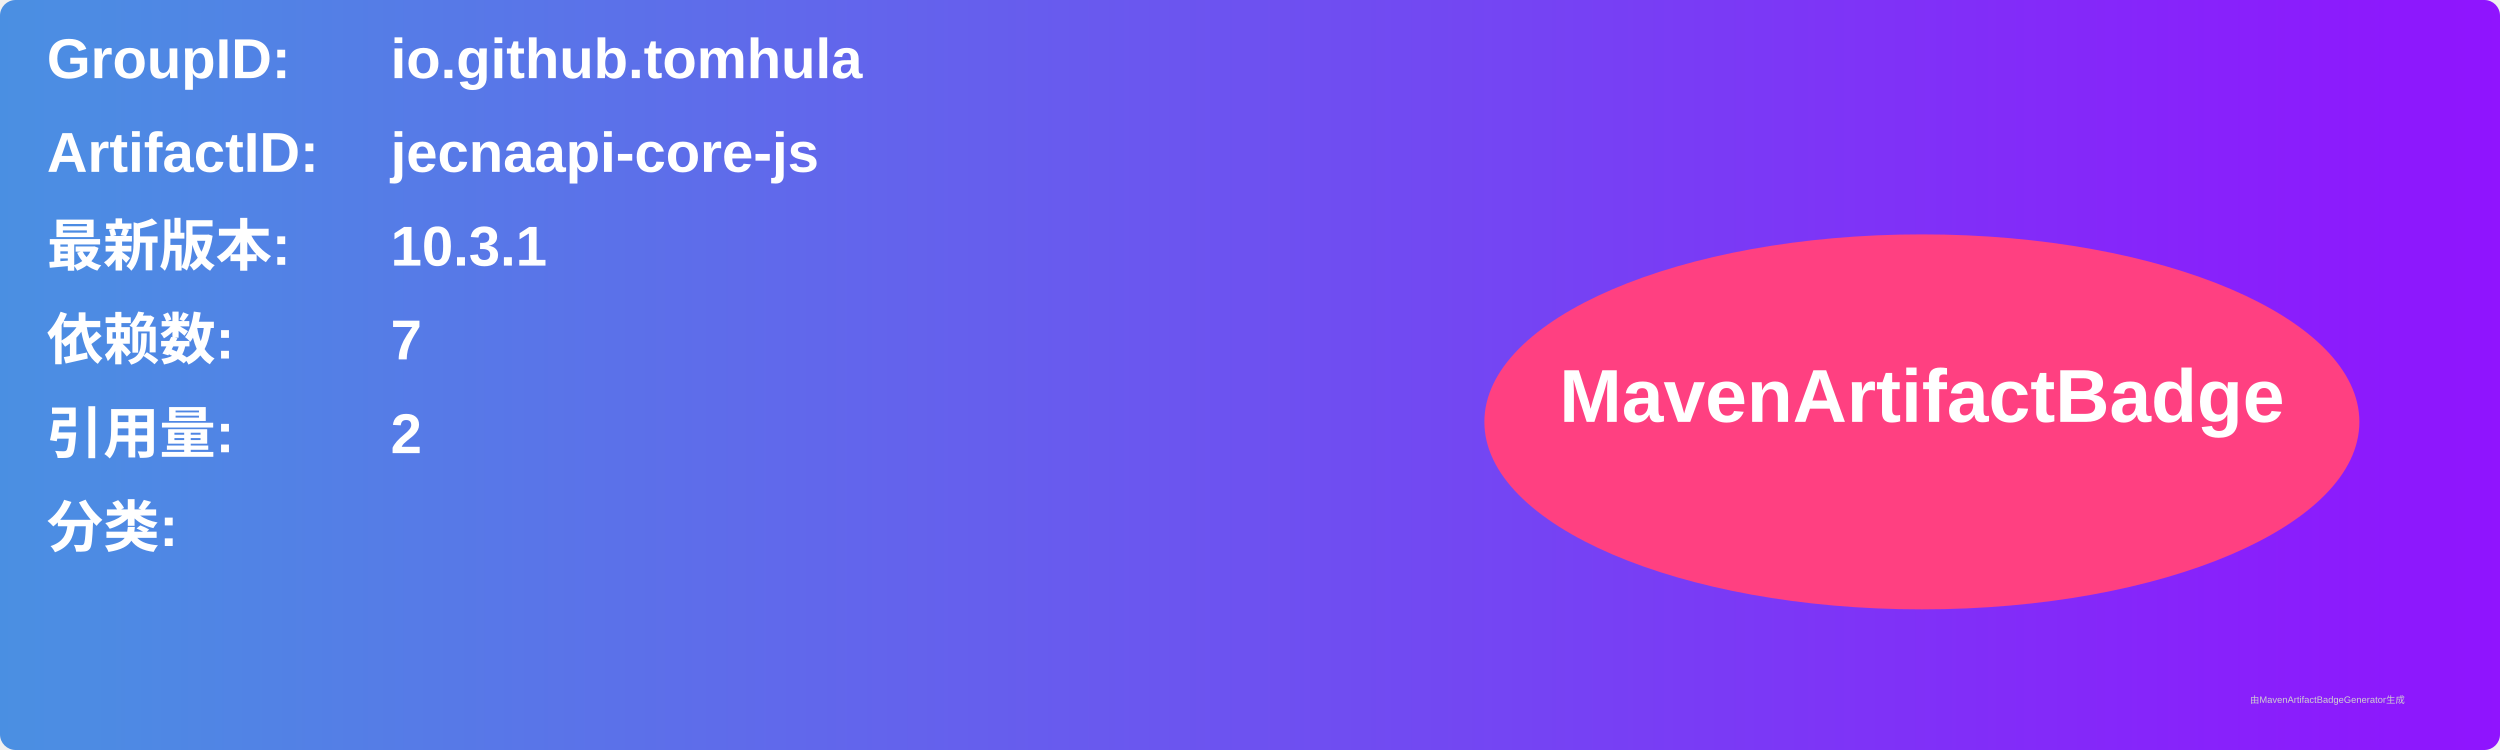
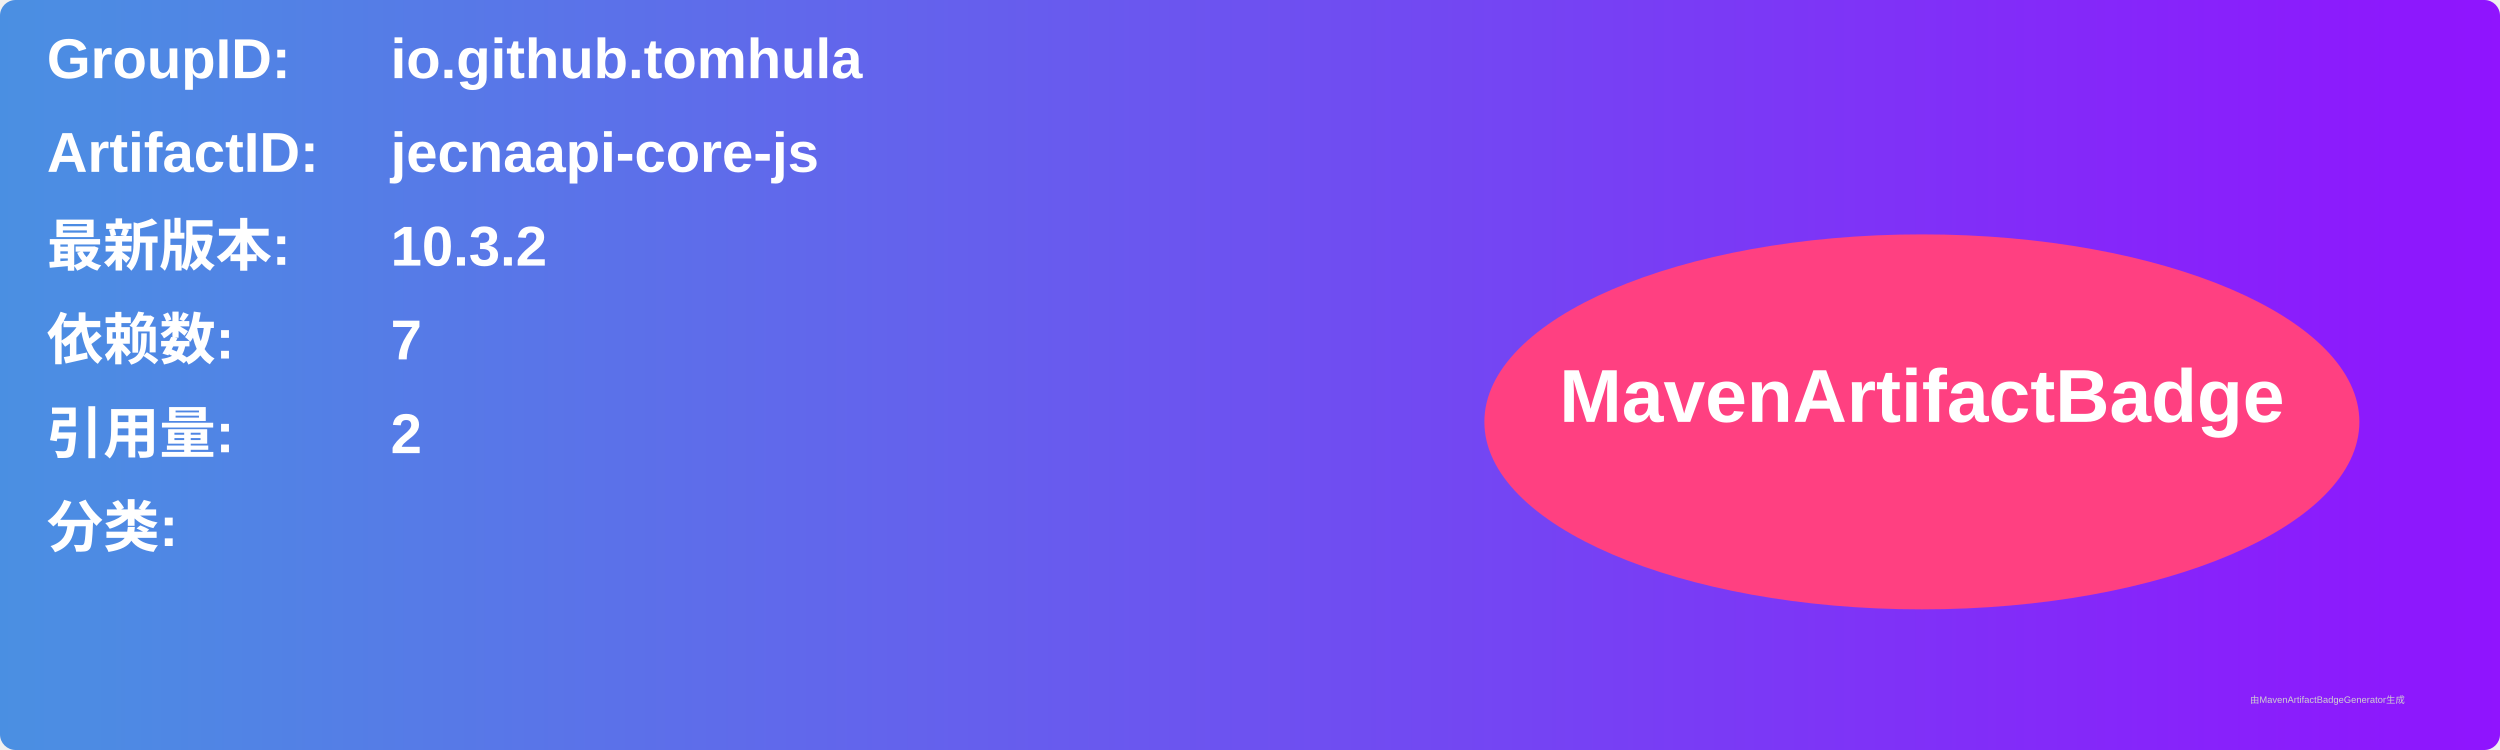
<svg xmlns="http://www.w3.org/2000/svg" width="800" height="240" viewBox="0 0 800 240">
  <linearGradient id="grad" x1="0%" y1="0%" x2="100%" y2="0%">
    <stop offset="0%" stop-color="#4a90e2" />
    <stop offset="100%" stop-color="#9013fe" />
  </linearGradient>
  <rect width="100%" height="100%" rx="5" ry="5" fill="url(#grad)" />
  <g transform="translate(15, 15)">
    <text x="0" y="10" font-family="Arial" font-size="18" fill="white" font-weight="bold" width="260">GroupID:</text>
    <text x="110" y="10" font-family="Arial" font-size="18" fill="white" font-weight="bold" width="460">io.github.tomhula</text>
    <text x="0" y="40" font-family="Arial" font-size="18" fill="white" font-weight="bold" width="260">ArtifactID:</text>
    <text x="110" y="40" font-family="Arial" font-size="18" fill="white" font-weight="bold" width="460">jecnaapi-core-js</text>
    <text x="0" y="70" font-family="Arial" font-size="18" fill="white" font-weight="bold">最新版本:</text>
    <text x="110" y="70" font-family="Arial" font-size="18" fill="white" font-weight="bold">
-       <tspan font-weight="bold">10.3.1</tspan>
+       <tspan font-weight="bold">10.3.2</tspan>
    </text>
    <text x="0" y="100" font-family="Arial" font-size="18" fill="white" font-weight="bold">依赖数: </text>
    <text x="110" y="100" font-family="Arial" font-size="18" fill="white">
      <tspan font-weight="bold">7</tspan>
    </text>
    <text x="0" y="130" font-family="Arial" font-size="18" fill="white" font-weight="bold">引用量: </text>
    <text x="110" y="130" font-family="Arial" font-size="18" fill="white">
      <tspan font-weight="bold">2</tspan>
    </text>
    <text x="0" y="160" font-family="Arial" font-size="18" fill="white" font-weight="bold">分类:</text>
    <text x="10" y="190" font-family="Arial" font-size="10" fill="white">
      <tspan font-weight="bold" />
    </text>
    <ellipse cx="600" cy="120" rx="140" ry="60" fill="#ff4081" />
    <text x="600" y="120" text-anchor="middle" font-family="Arial" font-size="24" fill="white" font-weight="bold">MavenArtifactBadge</text>
  </g>
  <text x="720" y="225" font-family="Arial" font-size="3" fill="#d0d0d0">由MavenArtifactBadgeGenerator生成</text>
</svg>
